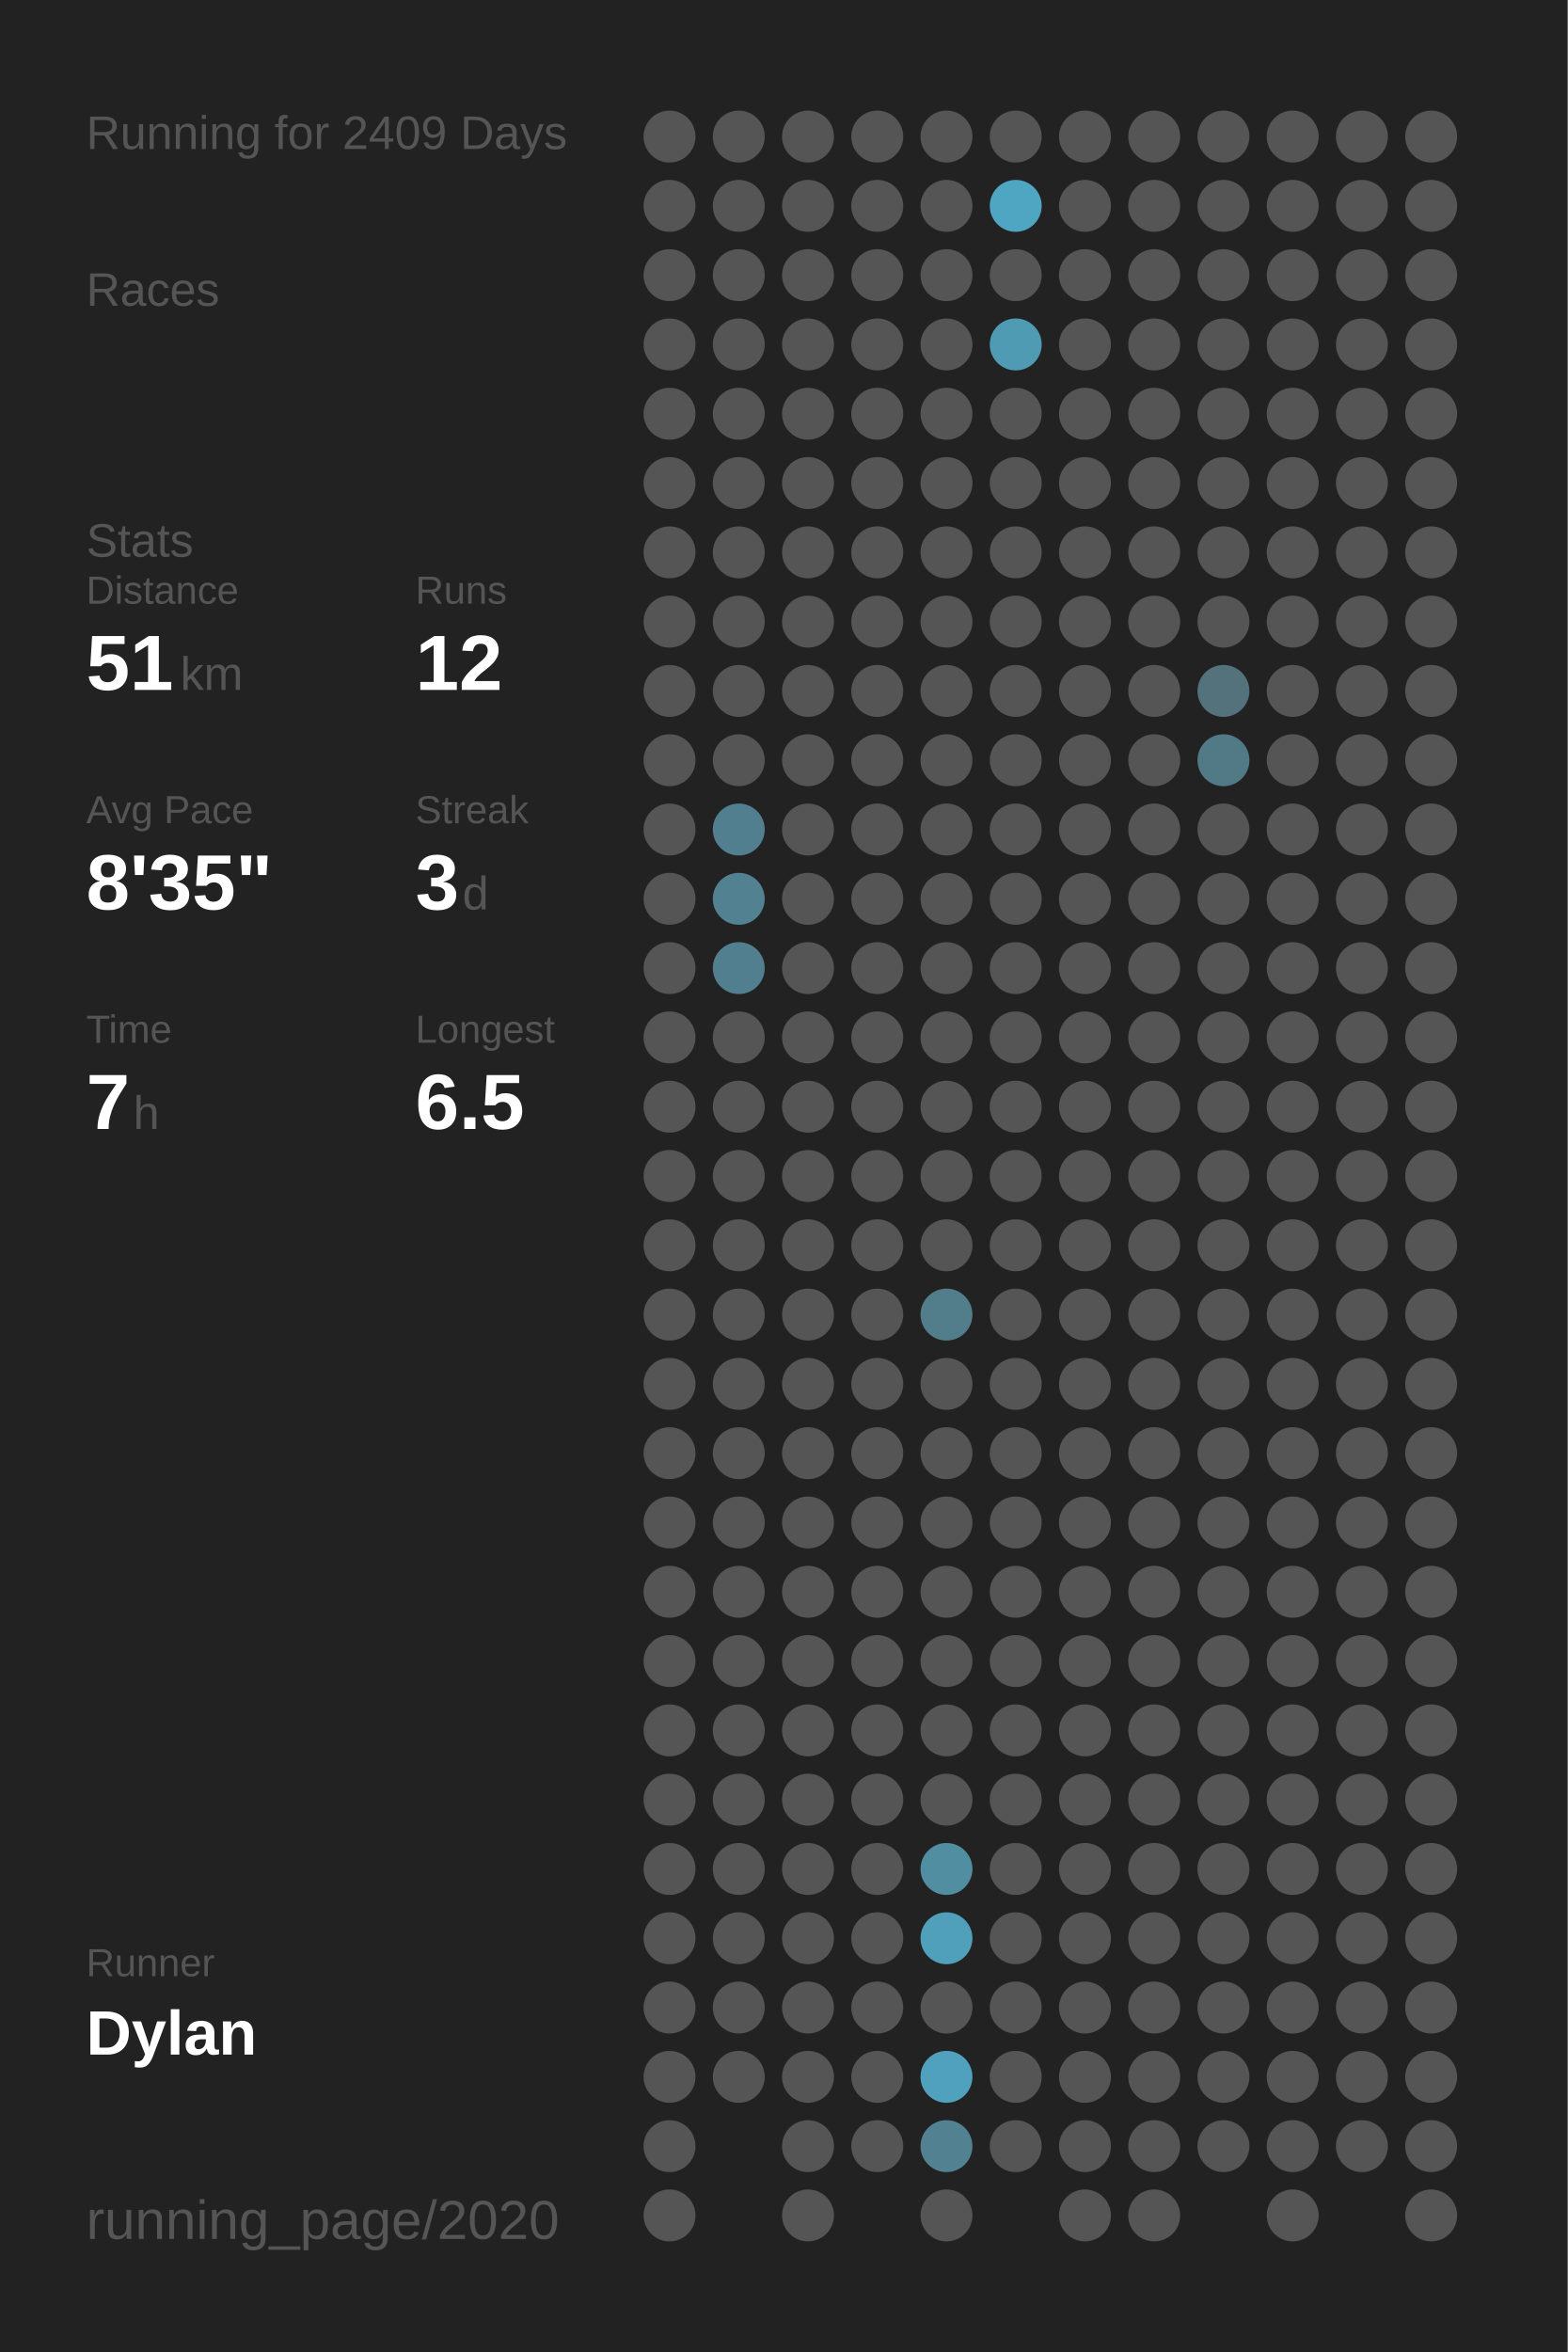
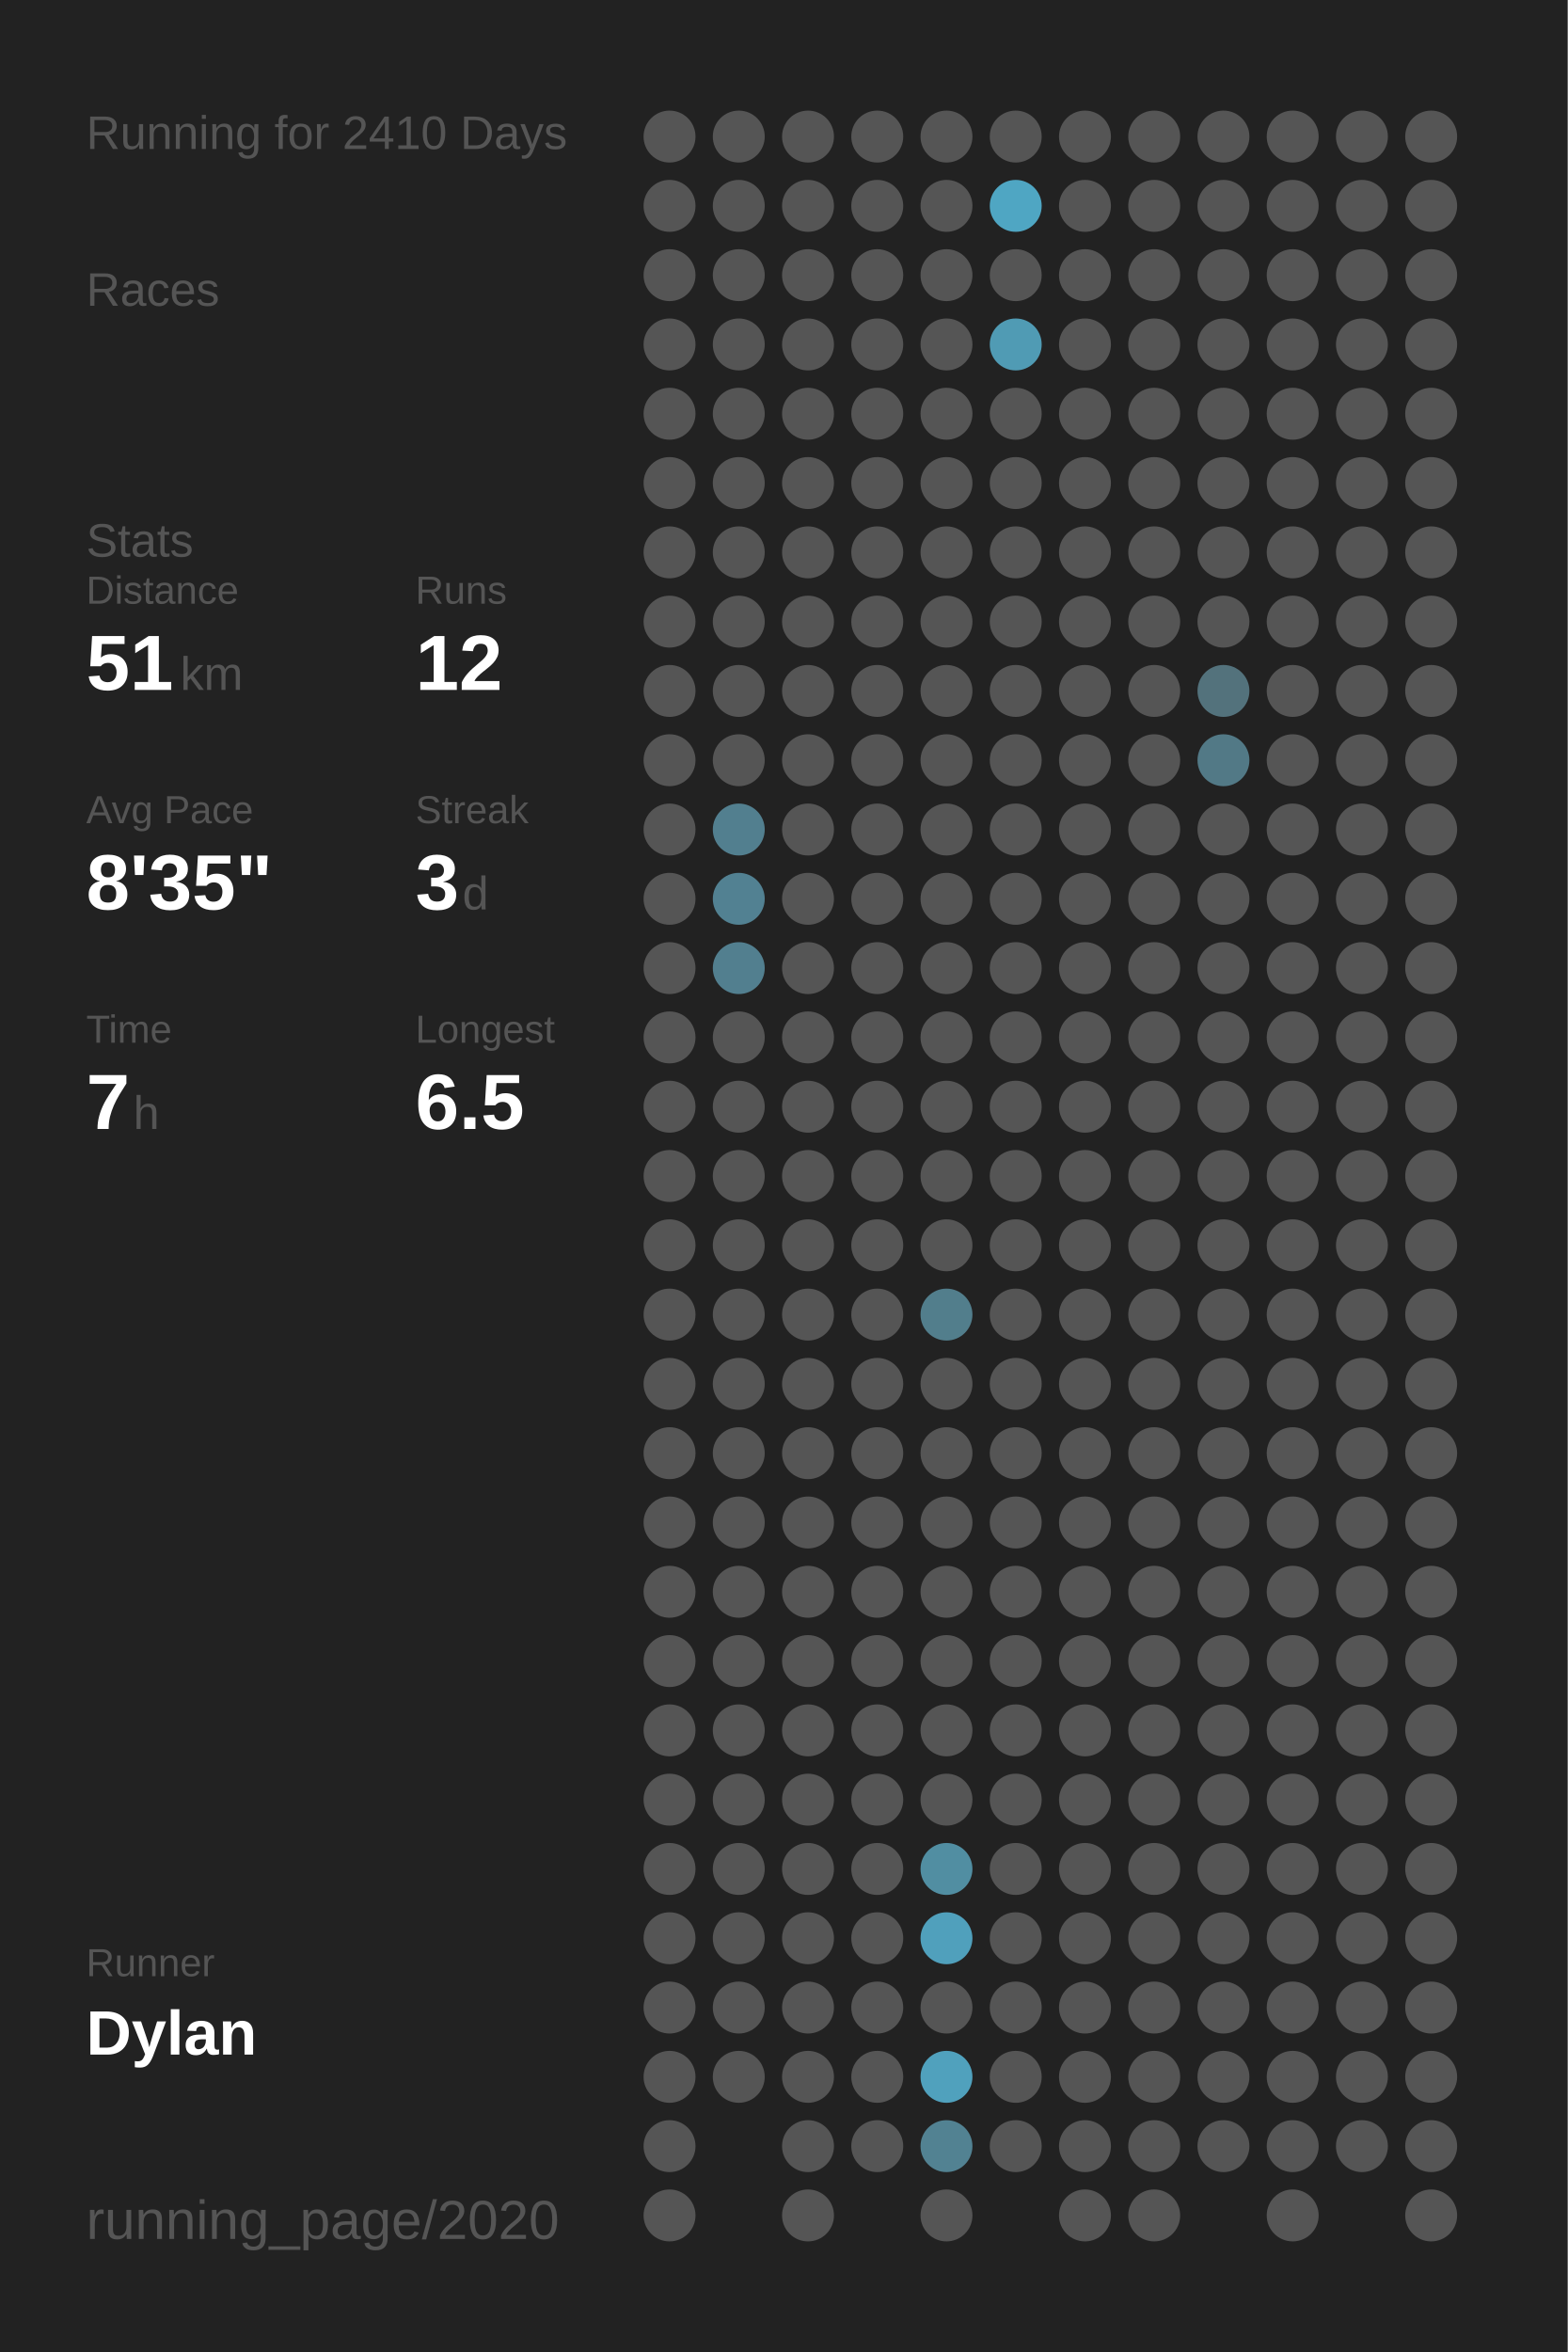
<svg xmlns="http://www.w3.org/2000/svg" baseProfile="full" class="activity-poster" data-activity-mode="running" data-poster-role="poster" data-poster-type="year_summary" height="300mm" version="1.1" viewBox="0,0,200,300" width="200mm">
  <defs />
  <rect class="poster-background" data-poster-role="background" fill="#222222" height="300" stroke="none" width="200" x="0" y="0" />
-   <text fill="#555555" style="font-size:6px; font-family:Arial;" x="11" y="19">Running for 2409 Days</text>
+   <text fill="#555555" style="font-size:6px; font-family:Arial;" x="11" y="19">Running for 2410 Days</text>
  <text fill="#555555" style="font-size:6px; font-family:Arial;" x="11" y="39">Races</text>
  <text fill="#555555" style="font-size:6px; font-family:Arial;" x="11" y="71">Stats</text>
  <text fill="#555555" style="font-size:5px; font-family:Arial;" x="11" y="77">Distance</text>
  <text fill="#FFFFFF" style="font-size:10px; font-family:Arial; font-weight:bold;" x="11" y="88">51</text>
  <text fill="#555555" style="font-size:6px; font-family:Arial;" x="23" y="88">km</text>
  <text fill="#555555" style="font-size:5px; font-family:Arial;" x="53" y="77">Runs</text>
  <text fill="#FFFFFF" style="font-size:10px; font-family:Arial; font-weight:bold;" x="53" y="88">12</text>
  <text fill="#555555" style="font-size:5px; font-family:Arial;" x="11" y="105">Avg Pace</text>
  <text fill="#FFFFFF" style="font-size:10px; font-family:Arial; font-weight:bold;" x="11" y="116">8'35"</text>
  <text fill="#555555" style="font-size:5px; font-family:Arial;" x="53" y="105">Streak</text>
  <text fill="#FFFFFF" style="font-size:10px; font-family:Arial; font-weight:bold;" x="53" y="116">3</text>
  <text fill="#555555" style="font-size:6px; font-family:Arial;" x="59" y="116">d</text>
  <text fill="#555555" style="font-size:5px; font-family:Arial;" x="11" y="133">Time</text>
  <text fill="#FFFFFF" style="font-size:10px; font-family:Arial; font-weight:bold;" x="11" y="144">7</text>
  <text fill="#555555" style="font-size:6px; font-family:Arial;" x="17" y="144">h</text>
  <text fill="#555555" style="font-size:5px; font-family:Arial;" x="53" y="133">Longest</text>
  <text fill="#FFFFFF" style="font-size:10px; font-family:Arial; font-weight:bold;" x="53" y="144">6.5</text>
  <text fill="#555555" style="font-size:5px; font-family:Arial;" x="11" y="252.065">Runner</text>
  <text fill="#FFFFFF" style="font-size:8px; font-family:Arial; font-weight:bold;" x="11" y="262.065">Dylan</text>
  <text fill="#555555" style="font-size:7px; font-family:Arial;" x="11" y="285.581">running_page/2020</text>
  <circle cx="85.417" cy="17.419" fill="#555555" r="3.312" />
  <circle cx="85.417" cy="26.258" fill="#555555" r="3.312" />
  <circle cx="85.417" cy="35.097" fill="#555555" r="3.312" />
  <circle cx="85.417" cy="43.935" fill="#555555" r="3.312" />
  <circle cx="85.417" cy="52.774" fill="#555555" r="3.312" />
  <circle cx="85.417" cy="61.613" fill="#555555" r="3.312" />
  <circle cx="85.417" cy="70.452" fill="#555555" r="3.312" />
  <circle cx="85.417" cy="79.29" fill="#555555" r="3.312" />
  <circle cx="85.417" cy="88.129" fill="#555555" r="3.312" />
  <circle cx="85.417" cy="96.968" fill="#555555" r="3.312" />
  <circle cx="85.417" cy="105.806" fill="#555555" r="3.312" />
  <circle cx="85.417" cy="114.645" fill="#555555" r="3.312" />
  <circle cx="85.417" cy="123.484" fill="#555555" r="3.312" />
  <circle cx="85.417" cy="132.323" fill="#555555" r="3.312" />
  <circle cx="85.417" cy="141.161" fill="#555555" r="3.312" />
  <circle cx="85.417" cy="150" fill="#555555" r="3.312" />
  <circle cx="85.417" cy="158.839" fill="#555555" r="3.312" />
  <circle cx="85.417" cy="167.677" fill="#555555" r="3.312" />
  <circle cx="85.417" cy="176.516" fill="#555555" r="3.312" />
  <circle cx="85.417" cy="185.355" fill="#555555" r="3.312" />
  <circle cx="85.417" cy="194.194" fill="#555555" r="3.312" />
  <circle cx="85.417" cy="203.032" fill="#555555" r="3.312" />
  <circle cx="85.417" cy="211.871" fill="#555555" r="3.312" />
  <circle cx="85.417" cy="220.71" fill="#555555" r="3.312" />
  <circle cx="85.417" cy="229.548" fill="#555555" r="3.312" />
  <circle cx="85.417" cy="238.387" fill="#555555" r="3.312" />
  <circle cx="85.417" cy="247.226" fill="#555555" r="3.312" />
  <circle cx="85.417" cy="256.065" fill="#555555" r="3.312" />
  <circle cx="85.417" cy="264.903" fill="#555555" r="3.312" />
  <circle cx="85.417" cy="273.742" fill="#555555" r="3.312" />
  <circle cx="85.417" cy="282.581" fill="#555555" r="3.312" />
  <circle cx="94.25" cy="17.419" fill="#555555" r="3.312" />
  <circle cx="94.25" cy="26.258" fill="#555555" r="3.312" />
  <circle cx="94.25" cy="35.097" fill="#555555" r="3.312" />
  <circle cx="94.25" cy="43.935" fill="#555555" r="3.312" />
  <circle cx="94.25" cy="52.774" fill="#555555" r="3.312" />
  <circle cx="94.25" cy="61.613" fill="#555555" r="3.312" />
  <circle cx="94.25" cy="70.452" fill="#555555" r="3.312" />
  <circle cx="94.25" cy="79.29" fill="#555555" r="3.312" />
  <circle cx="94.25" cy="88.129" fill="#555555" r="3.312" />
  <circle cx="94.25" cy="96.968" fill="#555555" r="3.312" />
  <circle cx="94.25" cy="105.806" fill="#527f8f" r="3.312" />
  <circle cx="94.25" cy="114.645" fill="#528192" r="3.312" />
  <circle cx="94.25" cy="123.484" fill="#527f8f" r="3.312" />
  <circle cx="94.25" cy="132.323" fill="#555555" r="3.312" />
  <circle cx="94.25" cy="141.161" fill="#555555" r="3.312" />
  <circle cx="94.25" cy="150" fill="#555555" r="3.312" />
  <circle cx="94.25" cy="158.839" fill="#555555" r="3.312" />
  <circle cx="94.25" cy="167.677" fill="#555555" r="3.312" />
  <circle cx="94.25" cy="176.516" fill="#555555" r="3.312" />
  <circle cx="94.25" cy="185.355" fill="#555555" r="3.312" />
  <circle cx="94.25" cy="194.194" fill="#555555" r="3.312" />
  <circle cx="94.25" cy="203.032" fill="#555555" r="3.312" />
  <circle cx="94.25" cy="211.871" fill="#555555" r="3.312" />
  <circle cx="94.25" cy="220.71" fill="#555555" r="3.312" />
  <circle cx="94.25" cy="229.548" fill="#555555" r="3.312" />
  <circle cx="94.25" cy="238.387" fill="#555555" r="3.312" />
  <circle cx="94.25" cy="247.226" fill="#555555" r="3.312" />
  <circle cx="94.25" cy="256.065" fill="#555555" r="3.312" />
  <circle cx="94.25" cy="264.903" fill="#555555" r="3.312" />
  <circle cx="103.083" cy="17.419" fill="#555555" r="3.312" />
  <circle cx="103.083" cy="26.258" fill="#555555" r="3.312" />
  <circle cx="103.083" cy="35.097" fill="#555555" r="3.312" />
  <circle cx="103.083" cy="43.935" fill="#555555" r="3.312" />
  <circle cx="103.083" cy="52.774" fill="#555555" r="3.312" />
  <circle cx="103.083" cy="61.613" fill="#555555" r="3.312" />
  <circle cx="103.083" cy="70.452" fill="#555555" r="3.312" />
  <circle cx="103.083" cy="79.29" fill="#555555" r="3.312" />
  <circle cx="103.083" cy="88.129" fill="#555555" r="3.312" />
  <circle cx="103.083" cy="96.968" fill="#555555" r="3.312" />
  <circle cx="103.083" cy="105.806" fill="#555555" r="3.312" />
  <circle cx="103.083" cy="114.645" fill="#555555" r="3.312" />
  <circle cx="103.083" cy="123.484" fill="#555555" r="3.312" />
  <circle cx="103.083" cy="132.323" fill="#555555" r="3.312" />
  <circle cx="103.083" cy="141.161" fill="#555555" r="3.312" />
  <circle cx="103.083" cy="150" fill="#555555" r="3.312" />
  <circle cx="103.083" cy="158.839" fill="#555555" r="3.312" />
  <circle cx="103.083" cy="167.677" fill="#555555" r="3.312" />
  <circle cx="103.083" cy="176.516" fill="#555555" r="3.312" />
  <circle cx="103.083" cy="185.355" fill="#555555" r="3.312" />
  <circle cx="103.083" cy="194.194" fill="#555555" r="3.312" />
  <circle cx="103.083" cy="203.032" fill="#555555" r="3.312" />
  <circle cx="103.083" cy="211.871" fill="#555555" r="3.312" />
  <circle cx="103.083" cy="220.71" fill="#555555" r="3.312" />
  <circle cx="103.083" cy="229.548" fill="#555555" r="3.312" />
  <circle cx="103.083" cy="238.387" fill="#555555" r="3.312" />
  <circle cx="103.083" cy="247.226" fill="#555555" r="3.312" />
  <circle cx="103.083" cy="256.065" fill="#555555" r="3.312" />
  <circle cx="103.083" cy="264.903" fill="#555555" r="3.312" />
  <circle cx="103.083" cy="273.742" fill="#555555" r="3.312" />
  <circle cx="103.083" cy="282.581" fill="#555555" r="3.312" />
  <circle cx="111.917" cy="17.419" fill="#555555" r="3.312" />
  <circle cx="111.917" cy="26.258" fill="#555555" r="3.312" />
  <circle cx="111.917" cy="35.097" fill="#555555" r="3.312" />
  <circle cx="111.917" cy="43.935" fill="#555555" r="3.312" />
  <circle cx="111.917" cy="52.774" fill="#555555" r="3.312" />
  <circle cx="111.917" cy="61.613" fill="#555555" r="3.312" />
  <circle cx="111.917" cy="70.452" fill="#555555" r="3.312" />
  <circle cx="111.917" cy="79.29" fill="#555555" r="3.312" />
  <circle cx="111.917" cy="88.129" fill="#555555" r="3.312" />
  <circle cx="111.917" cy="96.968" fill="#555555" r="3.312" />
  <circle cx="111.917" cy="105.806" fill="#555555" r="3.312" />
  <circle cx="111.917" cy="114.645" fill="#555555" r="3.312" />
  <circle cx="111.917" cy="123.484" fill="#555555" r="3.312" />
  <circle cx="111.917" cy="132.323" fill="#555555" r="3.312" />
  <circle cx="111.917" cy="141.161" fill="#555555" r="3.312" />
  <circle cx="111.917" cy="150" fill="#555555" r="3.312" />
  <circle cx="111.917" cy="158.839" fill="#555555" r="3.312" />
  <circle cx="111.917" cy="167.677" fill="#555555" r="3.312" />
  <circle cx="111.917" cy="176.516" fill="#555555" r="3.312" />
  <circle cx="111.917" cy="185.355" fill="#555555" r="3.312" />
  <circle cx="111.917" cy="194.194" fill="#555555" r="3.312" />
  <circle cx="111.917" cy="203.032" fill="#555555" r="3.312" />
  <circle cx="111.917" cy="211.871" fill="#555555" r="3.312" />
  <circle cx="111.917" cy="220.71" fill="#555555" r="3.312" />
  <circle cx="111.917" cy="229.548" fill="#555555" r="3.312" />
  <circle cx="111.917" cy="238.387" fill="#555555" r="3.312" />
  <circle cx="111.917" cy="247.226" fill="#555555" r="3.312" />
  <circle cx="111.917" cy="256.065" fill="#555555" r="3.312" />
  <circle cx="111.917" cy="264.903" fill="#555555" r="3.312" />
  <circle cx="111.917" cy="273.742" fill="#555555" r="3.312" />
  <circle cx="120.75" cy="17.419" fill="#555555" r="3.312" />
  <circle cx="120.75" cy="26.258" fill="#555555" r="3.312" />
  <circle cx="120.75" cy="35.097" fill="#555555" r="3.312" />
  <circle cx="120.75" cy="43.935" fill="#555555" r="3.312" />
  <circle cx="120.75" cy="52.774" fill="#555555" r="3.312" />
  <circle cx="120.75" cy="61.613" fill="#555555" r="3.312" />
  <circle cx="120.75" cy="70.452" fill="#555555" r="3.312" />
  <circle cx="120.75" cy="79.29" fill="#555555" r="3.312" />
  <circle cx="120.75" cy="88.129" fill="#555555" r="3.312" />
  <circle cx="120.75" cy="96.968" fill="#555555" r="3.312" />
  <circle cx="120.75" cy="105.806" fill="#555555" r="3.312" />
  <circle cx="120.75" cy="114.645" fill="#555555" r="3.312" />
  <circle cx="120.75" cy="123.484" fill="#555555" r="3.312" />
  <circle cx="120.75" cy="132.323" fill="#555555" r="3.312" />
  <circle cx="120.75" cy="141.161" fill="#555555" r="3.312" />
  <circle cx="120.75" cy="150" fill="#555555" r="3.312" />
  <circle cx="120.75" cy="158.839" fill="#555555" r="3.312" />
  <circle cx="120.75" cy="167.677" fill="#527e8c" r="3.312" />
  <circle cx="120.75" cy="176.516" fill="#555555" r="3.312" />
  <circle cx="120.75" cy="185.355" fill="#555555" r="3.312" />
  <circle cx="120.75" cy="194.194" fill="#555555" r="3.312" />
  <circle cx="120.75" cy="203.032" fill="#555555" r="3.312" />
  <circle cx="120.75" cy="211.871" fill="#555555" r="3.312" />
  <circle cx="120.75" cy="220.71" fill="#555555" r="3.312" />
  <circle cx="120.75" cy="229.548" fill="#555555" r="3.312" />
  <circle cx="120.75" cy="238.387" fill="#518ea2" r="3.312" />
  <circle cx="120.75" cy="247.226" fill="#50a0bc" r="3.312" />
  <circle cx="120.75" cy="256.065" fill="#555555" r="3.312" />
  <circle cx="120.75" cy="264.903" fill="#50a1bd" r="3.312" />
  <circle cx="120.75" cy="273.742" fill="#528292" r="3.312" />
  <circle cx="120.75" cy="282.581" fill="#555555" r="3.312" />
  <circle cx="129.583" cy="17.419" fill="#555555" r="3.312" />
  <circle cx="129.583" cy="26.258" fill="#4fa6c3" r="3.312" />
  <circle cx="129.583" cy="35.097" fill="#555555" r="3.312" />
  <circle cx="129.583" cy="43.935" fill="#509bb4" r="3.312" />
  <circle cx="129.583" cy="52.774" fill="#555555" r="3.312" />
  <circle cx="129.583" cy="61.613" fill="#555555" r="3.312" />
  <circle cx="129.583" cy="70.452" fill="#555555" r="3.312" />
  <circle cx="129.583" cy="79.29" fill="#555555" r="3.312" />
  <circle cx="129.583" cy="88.129" fill="#555555" r="3.312" />
  <circle cx="129.583" cy="96.968" fill="#555555" r="3.312" />
  <circle cx="129.583" cy="105.806" fill="#555555" r="3.312" />
  <circle cx="129.583" cy="114.645" fill="#555555" r="3.312" />
  <circle cx="129.583" cy="123.484" fill="#555555" r="3.312" />
  <circle cx="129.583" cy="132.323" fill="#555555" r="3.312" />
  <circle cx="129.583" cy="141.161" fill="#555555" r="3.312" />
  <circle cx="129.583" cy="150" fill="#555555" r="3.312" />
  <circle cx="129.583" cy="158.839" fill="#555555" r="3.312" />
  <circle cx="129.583" cy="167.677" fill="#555555" r="3.312" />
  <circle cx="129.583" cy="176.516" fill="#555555" r="3.312" />
  <circle cx="129.583" cy="185.355" fill="#555555" r="3.312" />
  <circle cx="129.583" cy="194.194" fill="#555555" r="3.312" />
  <circle cx="129.583" cy="203.032" fill="#555555" r="3.312" />
  <circle cx="129.583" cy="211.871" fill="#555555" r="3.312" />
  <circle cx="129.583" cy="220.71" fill="#555555" r="3.312" />
  <circle cx="129.583" cy="229.548" fill="#555555" r="3.312" />
  <circle cx="129.583" cy="238.387" fill="#555555" r="3.312" />
  <circle cx="129.583" cy="247.226" fill="#555555" r="3.312" />
  <circle cx="129.583" cy="256.065" fill="#555555" r="3.312" />
  <circle cx="129.583" cy="264.903" fill="#555555" r="3.312" />
  <circle cx="129.583" cy="273.742" fill="#555555" r="3.312" />
  <circle cx="138.417" cy="17.419" fill="#555555" r="3.312" />
  <circle cx="138.417" cy="26.258" fill="#555555" r="3.312" />
  <circle cx="138.417" cy="35.097" fill="#555555" r="3.312" />
  <circle cx="138.417" cy="43.935" fill="#555555" r="3.312" />
  <circle cx="138.417" cy="52.774" fill="#555555" r="3.312" />
  <circle cx="138.417" cy="61.613" fill="#555555" r="3.312" />
  <circle cx="138.417" cy="70.452" fill="#555555" r="3.312" />
  <circle cx="138.417" cy="79.29" fill="#555555" r="3.312" />
  <circle cx="138.417" cy="88.129" fill="#555555" r="3.312" />
  <circle cx="138.417" cy="96.968" fill="#555555" r="3.312" />
  <circle cx="138.417" cy="105.806" fill="#555555" r="3.312" />
  <circle cx="138.417" cy="114.645" fill="#555555" r="3.312" />
  <circle cx="138.417" cy="123.484" fill="#555555" r="3.312" />
  <circle cx="138.417" cy="132.323" fill="#555555" r="3.312" />
  <circle cx="138.417" cy="141.161" fill="#555555" r="3.312" />
  <circle cx="138.417" cy="150" fill="#555555" r="3.312" />
  <circle cx="138.417" cy="158.839" fill="#555555" r="3.312" />
  <circle cx="138.417" cy="167.677" fill="#555555" r="3.312" />
  <circle cx="138.417" cy="176.516" fill="#555555" r="3.312" />
  <circle cx="138.417" cy="185.355" fill="#555555" r="3.312" />
  <circle cx="138.417" cy="194.194" fill="#555555" r="3.312" />
  <circle cx="138.417" cy="203.032" fill="#555555" r="3.312" />
  <circle cx="138.417" cy="211.871" fill="#555555" r="3.312" />
  <circle cx="138.417" cy="220.71" fill="#555555" r="3.312" />
  <circle cx="138.417" cy="229.548" fill="#555555" r="3.312" />
  <circle cx="138.417" cy="238.387" fill="#555555" r="3.312" />
  <circle cx="138.417" cy="247.226" fill="#555555" r="3.312" />
  <circle cx="138.417" cy="256.065" fill="#555555" r="3.312" />
  <circle cx="138.417" cy="264.903" fill="#555555" r="3.312" />
  <circle cx="138.417" cy="273.742" fill="#555555" r="3.312" />
  <circle cx="138.417" cy="282.581" fill="#555555" r="3.312" />
  <circle cx="147.25" cy="17.419" fill="#555555" r="3.312" />
  <circle cx="147.25" cy="26.258" fill="#555555" r="3.312" />
  <circle cx="147.25" cy="35.097" fill="#555555" r="3.312" />
  <circle cx="147.25" cy="43.935" fill="#555555" r="3.312" />
  <circle cx="147.25" cy="52.774" fill="#555555" r="3.312" />
  <circle cx="147.25" cy="61.613" fill="#555555" r="3.312" />
  <circle cx="147.25" cy="70.452" fill="#555555" r="3.312" />
  <circle cx="147.25" cy="79.29" fill="#555555" r="3.312" />
  <circle cx="147.25" cy="88.129" fill="#555555" r="3.312" />
  <circle cx="147.25" cy="96.968" fill="#555555" r="3.312" />
  <circle cx="147.25" cy="105.806" fill="#555555" r="3.312" />
  <circle cx="147.25" cy="114.645" fill="#555555" r="3.312" />
  <circle cx="147.25" cy="123.484" fill="#555555" r="3.312" />
  <circle cx="147.25" cy="132.323" fill="#555555" r="3.312" />
  <circle cx="147.25" cy="141.161" fill="#555555" r="3.312" />
  <circle cx="147.25" cy="150" fill="#555555" r="3.312" />
  <circle cx="147.25" cy="158.839" fill="#555555" r="3.312" />
  <circle cx="147.25" cy="167.677" fill="#555555" r="3.312" />
  <circle cx="147.25" cy="176.516" fill="#555555" r="3.312" />
  <circle cx="147.25" cy="185.355" fill="#555555" r="3.312" />
  <circle cx="147.25" cy="194.194" fill="#555555" r="3.312" />
  <circle cx="147.25" cy="203.032" fill="#555555" r="3.312" />
  <circle cx="147.25" cy="211.871" fill="#555555" r="3.312" />
  <circle cx="147.25" cy="220.71" fill="#555555" r="3.312" />
  <circle cx="147.25" cy="229.548" fill="#555555" r="3.312" />
  <circle cx="147.25" cy="238.387" fill="#555555" r="3.312" />
  <circle cx="147.25" cy="247.226" fill="#555555" r="3.312" />
  <circle cx="147.25" cy="256.065" fill="#555555" r="3.312" />
  <circle cx="147.25" cy="264.903" fill="#555555" r="3.312" />
  <circle cx="147.25" cy="273.742" fill="#555555" r="3.312" />
  <circle cx="147.25" cy="282.581" fill="#555555" r="3.312" />
  <circle cx="156.083" cy="17.419" fill="#555555" r="3.312" />
  <circle cx="156.083" cy="26.258" fill="#555555" r="3.312" />
  <circle cx="156.083" cy="35.097" fill="#555555" r="3.312" />
  <circle cx="156.083" cy="43.935" fill="#555555" r="3.312" />
  <circle cx="156.083" cy="52.774" fill="#555555" r="3.312" />
  <circle cx="156.083" cy="61.613" fill="#555555" r="3.312" />
  <circle cx="156.083" cy="70.452" fill="#555555" r="3.312" />
  <circle cx="156.083" cy="79.29" fill="#555555" r="3.312" />
  <circle cx="156.083" cy="88.129" fill="#53727c" r="3.312" />
  <circle cx="156.083" cy="96.968" fill="#527986" r="3.312" />
  <circle cx="156.083" cy="105.806" fill="#555555" r="3.312" />
  <circle cx="156.083" cy="114.645" fill="#555555" r="3.312" />
  <circle cx="156.083" cy="123.484" fill="#555555" r="3.312" />
  <circle cx="156.083" cy="132.323" fill="#555555" r="3.312" />
  <circle cx="156.083" cy="141.161" fill="#555555" r="3.312" />
  <circle cx="156.083" cy="150" fill="#555555" r="3.312" />
  <circle cx="156.083" cy="158.839" fill="#555555" r="3.312" />
  <circle cx="156.083" cy="167.677" fill="#555555" r="3.312" />
  <circle cx="156.083" cy="176.516" fill="#555555" r="3.312" />
  <circle cx="156.083" cy="185.355" fill="#555555" r="3.312" />
  <circle cx="156.083" cy="194.194" fill="#555555" r="3.312" />
  <circle cx="156.083" cy="203.032" fill="#555555" r="3.312" />
  <circle cx="156.083" cy="211.871" fill="#555555" r="3.312" />
  <circle cx="156.083" cy="220.71" fill="#555555" r="3.312" />
  <circle cx="156.083" cy="229.548" fill="#555555" r="3.312" />
  <circle cx="156.083" cy="238.387" fill="#555555" r="3.312" />
  <circle cx="156.083" cy="247.226" fill="#555555" r="3.312" />
  <circle cx="156.083" cy="256.065" fill="#555555" r="3.312" />
  <circle cx="156.083" cy="264.903" fill="#555555" r="3.312" />
  <circle cx="156.083" cy="273.742" fill="#555555" r="3.312" />
  <circle cx="164.917" cy="17.419" fill="#555555" r="3.312" />
  <circle cx="164.917" cy="26.258" fill="#555555" r="3.312" />
  <circle cx="164.917" cy="35.097" fill="#555555" r="3.312" />
  <circle cx="164.917" cy="43.935" fill="#555555" r="3.312" />
  <circle cx="164.917" cy="52.774" fill="#555555" r="3.312" />
  <circle cx="164.917" cy="61.613" fill="#555555" r="3.312" />
  <circle cx="164.917" cy="70.452" fill="#555555" r="3.312" />
  <circle cx="164.917" cy="79.29" fill="#555555" r="3.312" />
  <circle cx="164.917" cy="88.129" fill="#555555" r="3.312" />
  <circle cx="164.917" cy="96.968" fill="#555555" r="3.312" />
  <circle cx="164.917" cy="105.806" fill="#555555" r="3.312" />
  <circle cx="164.917" cy="114.645" fill="#555555" r="3.312" />
  <circle cx="164.917" cy="123.484" fill="#555555" r="3.312" />
  <circle cx="164.917" cy="132.323" fill="#555555" r="3.312" />
  <circle cx="164.917" cy="141.161" fill="#555555" r="3.312" />
  <circle cx="164.917" cy="150" fill="#555555" r="3.312" />
  <circle cx="164.917" cy="158.839" fill="#555555" r="3.312" />
  <circle cx="164.917" cy="167.677" fill="#555555" r="3.312" />
  <circle cx="164.917" cy="176.516" fill="#555555" r="3.312" />
  <circle cx="164.917" cy="185.355" fill="#555555" r="3.312" />
  <circle cx="164.917" cy="194.194" fill="#555555" r="3.312" />
  <circle cx="164.917" cy="203.032" fill="#555555" r="3.312" />
  <circle cx="164.917" cy="211.871" fill="#555555" r="3.312" />
  <circle cx="164.917" cy="220.71" fill="#555555" r="3.312" />
  <circle cx="164.917" cy="229.548" fill="#555555" r="3.312" />
  <circle cx="164.917" cy="238.387" fill="#555555" r="3.312" />
  <circle cx="164.917" cy="247.226" fill="#555555" r="3.312" />
  <circle cx="164.917" cy="256.065" fill="#555555" r="3.312" />
  <circle cx="164.917" cy="264.903" fill="#555555" r="3.312" />
  <circle cx="164.917" cy="273.742" fill="#555555" r="3.312" />
  <circle cx="164.917" cy="282.581" fill="#555555" r="3.312" />
  <circle cx="173.75" cy="17.419" fill="#555555" r="3.312" />
  <circle cx="173.75" cy="26.258" fill="#555555" r="3.312" />
  <circle cx="173.75" cy="35.097" fill="#555555" r="3.312" />
  <circle cx="173.75" cy="43.935" fill="#555555" r="3.312" />
  <circle cx="173.75" cy="52.774" fill="#555555" r="3.312" />
  <circle cx="173.75" cy="61.613" fill="#555555" r="3.312" />
  <circle cx="173.75" cy="70.452" fill="#555555" r="3.312" />
  <circle cx="173.75" cy="79.29" fill="#555555" r="3.312" />
  <circle cx="173.75" cy="88.129" fill="#555555" r="3.312" />
  <circle cx="173.75" cy="96.968" fill="#555555" r="3.312" />
  <circle cx="173.75" cy="105.806" fill="#555555" r="3.312" />
  <circle cx="173.75" cy="114.645" fill="#555555" r="3.312" />
  <circle cx="173.75" cy="123.484" fill="#555555" r="3.312" />
  <circle cx="173.75" cy="132.323" fill="#555555" r="3.312" />
  <circle cx="173.75" cy="141.161" fill="#555555" r="3.312" />
  <circle cx="173.75" cy="150" fill="#555555" r="3.312" />
  <circle cx="173.75" cy="158.839" fill="#555555" r="3.312" />
  <circle cx="173.75" cy="167.677" fill="#555555" r="3.312" />
  <circle cx="173.75" cy="176.516" fill="#555555" r="3.312" />
  <circle cx="173.75" cy="185.355" fill="#555555" r="3.312" />
  <circle cx="173.75" cy="194.194" fill="#555555" r="3.312" />
  <circle cx="173.75" cy="203.032" fill="#555555" r="3.312" />
  <circle cx="173.75" cy="211.871" fill="#555555" r="3.312" />
  <circle cx="173.75" cy="220.71" fill="#555555" r="3.312" />
  <circle cx="173.75" cy="229.548" fill="#555555" r="3.312" />
  <circle cx="173.75" cy="238.387" fill="#555555" r="3.312" />
  <circle cx="173.75" cy="247.226" fill="#555555" r="3.312" />
  <circle cx="173.75" cy="256.065" fill="#555555" r="3.312" />
  <circle cx="173.75" cy="264.903" fill="#555555" r="3.312" />
  <circle cx="173.75" cy="273.742" fill="#555555" r="3.312" />
  <circle cx="182.583" cy="17.419" fill="#555555" r="3.312" />
  <circle cx="182.583" cy="26.258" fill="#555555" r="3.312" />
  <circle cx="182.583" cy="35.097" fill="#555555" r="3.312" />
  <circle cx="182.583" cy="43.935" fill="#555555" r="3.312" />
  <circle cx="182.583" cy="52.774" fill="#555555" r="3.312" />
  <circle cx="182.583" cy="61.613" fill="#555555" r="3.312" />
  <circle cx="182.583" cy="70.452" fill="#555555" r="3.312" />
  <circle cx="182.583" cy="79.29" fill="#555555" r="3.312" />
  <circle cx="182.583" cy="88.129" fill="#555555" r="3.312" />
  <circle cx="182.583" cy="96.968" fill="#555555" r="3.312" />
  <circle cx="182.583" cy="105.806" fill="#555555" r="3.312" />
  <circle cx="182.583" cy="114.645" fill="#555555" r="3.312" />
  <circle cx="182.583" cy="123.484" fill="#555555" r="3.312" />
  <circle cx="182.583" cy="132.323" fill="#555555" r="3.312" />
  <circle cx="182.583" cy="141.161" fill="#555555" r="3.312" />
  <circle cx="182.583" cy="150" fill="#555555" r="3.312" />
  <circle cx="182.583" cy="158.839" fill="#555555" r="3.312" />
  <circle cx="182.583" cy="167.677" fill="#555555" r="3.312" />
  <circle cx="182.583" cy="176.516" fill="#555555" r="3.312" />
  <circle cx="182.583" cy="185.355" fill="#555555" r="3.312" />
  <circle cx="182.583" cy="194.194" fill="#555555" r="3.312" />
  <circle cx="182.583" cy="203.032" fill="#555555" r="3.312" />
  <circle cx="182.583" cy="211.871" fill="#555555" r="3.312" />
  <circle cx="182.583" cy="220.71" fill="#555555" r="3.312" />
  <circle cx="182.583" cy="229.548" fill="#555555" r="3.312" />
  <circle cx="182.583" cy="238.387" fill="#555555" r="3.312" />
  <circle cx="182.583" cy="247.226" fill="#555555" r="3.312" />
  <circle cx="182.583" cy="256.065" fill="#555555" r="3.312" />
  <circle cx="182.583" cy="264.903" fill="#555555" r="3.312" />
  <circle cx="182.583" cy="273.742" fill="#555555" r="3.312" />
  <circle cx="182.583" cy="282.581" fill="#555555" r="3.312" />
</svg>
